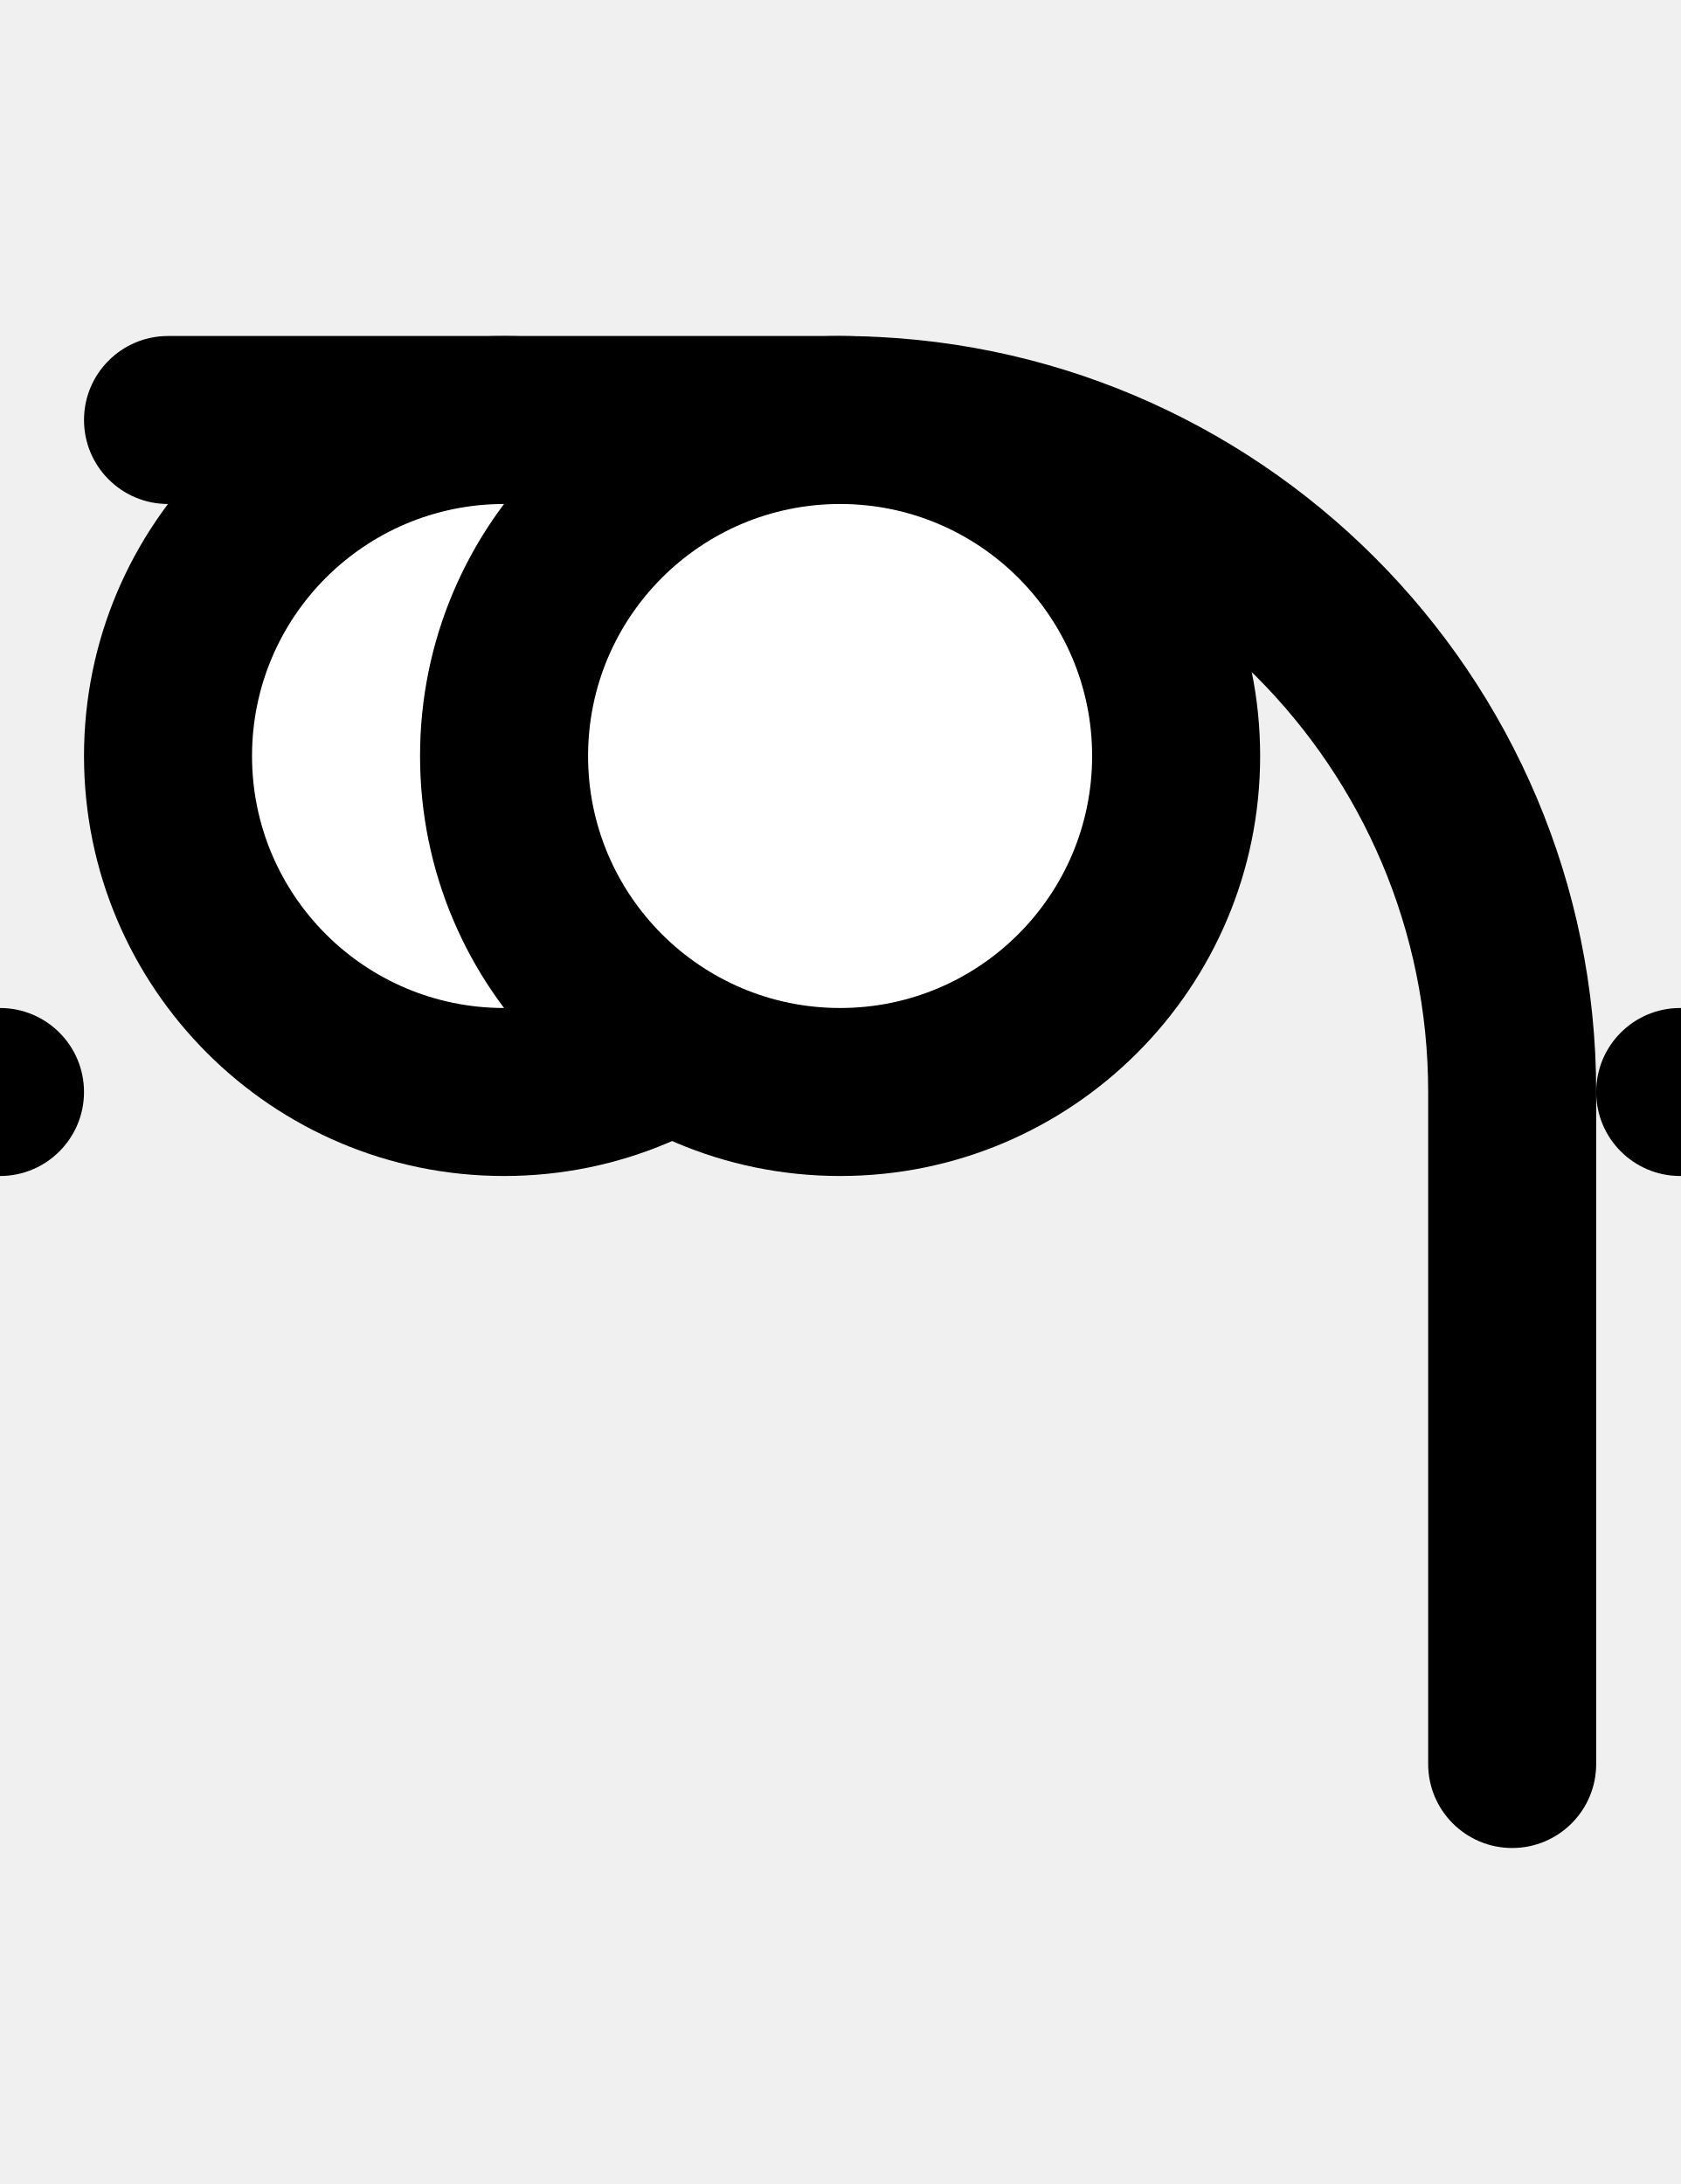
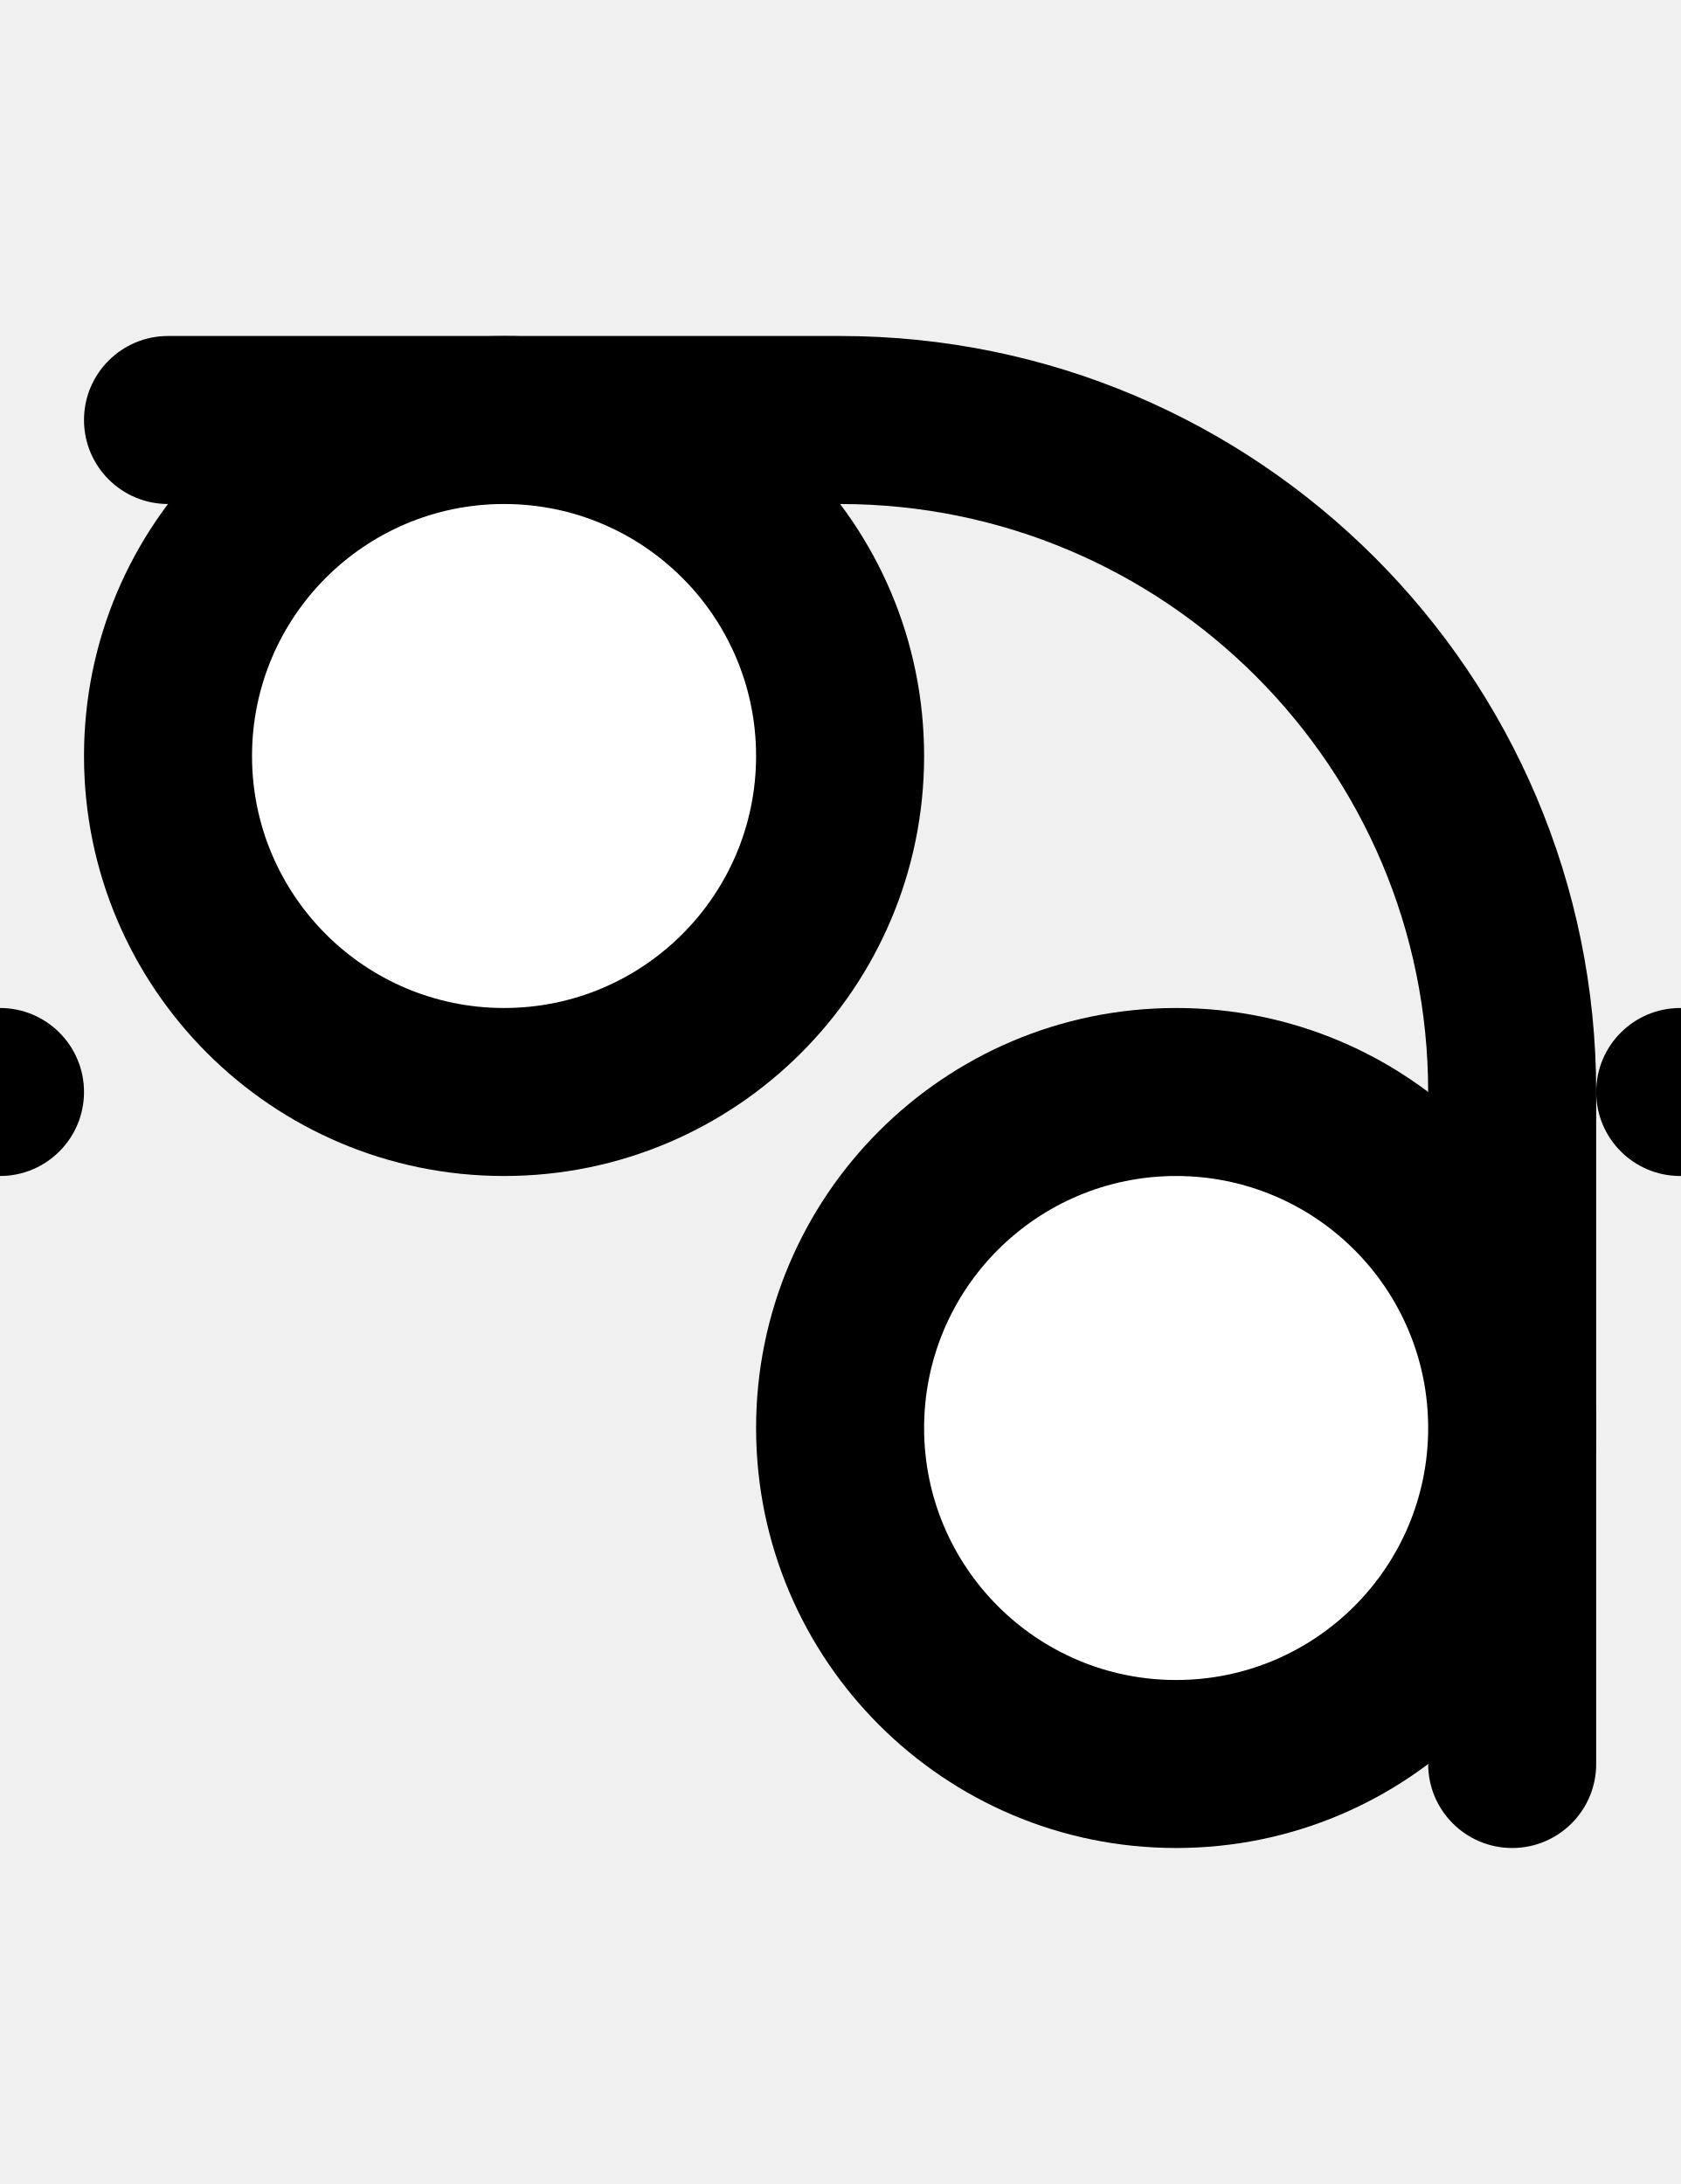
<svg xmlns="http://www.w3.org/2000/svg" width="500" height="650" version="1.1" id="svg4">
  <defs id="defs4" />
  <path d="M 50 100 A 25 25 0 0 0 25 125 A 25 25 0 0 0 50 150 L 250 150 A 175 175 0 0 1 425 325 L 425 525 A 25 25 0 0 0 450 550 A 25 25 0 0 0 475 525 L 475 325 A 225 225 0 0 0 250 100 L 50 100 z " id="path1" />
  <path id="circle1" d="M 25,325 A 25,25 0 0 1 0,350 25,25 0 0 1 -25,325 25,25 0 0 1 0,300 25,25 0 0 1 25,325 Z" />
  <path id="circle2" d="m 525,325 a 25,25 0 0 1 -25,25 25,25 0 0 1 -25,-25 25,25 0 0 1 25,-25 25,25 0 0 1 25,25 z" />
  <path id="circle3" d="M 275,225 A 125,125 0 0 1 150,350 125,125 0 0 1 25,225 125,125 0 0 1 150,100 125,125 0 0 1 275,225 Z" />
  <path id="circle4" style="fill:#ffffff" d="m 225,225 a 75,75 0 0 1 -75,75 75,75 0 0 1 -75,-75 75,75 0 0 1 75,-75 75,75 0 0 1 75,75 z" />
-   <path id="path4" d="M 375,225 A 125,125 0 0 1 250,350 125,125 0 0 1 125,225 125,125 0 0 1 250,100 125,125 0 0 1 375,225 Z" />
-   <path id="path5" style="fill:#ffffff" d="m 325,225 a 75,75 0 0 1 -75,75 75,75 0 0 1 -75,-75 75,75 0 0 1 75,-75 75,75 0 0 1 75,75 z" />
+   <path id="path4" d="M 475,425 A 125,125 0 0 1 350,550 125,125 0 0 1 225,425 125,125 0 0 1 350,300 125,125 0 0 1 475,425 Z" />
+   <path id="path5" style="fill:#ffffff" d="m 425,425 a 75,75 0 0 1 -75,75 75,75 0 0 1 -75,-75 75,75 0 0 1 75,-75 75,75 0 0 1 75,75 z" />
</svg>
